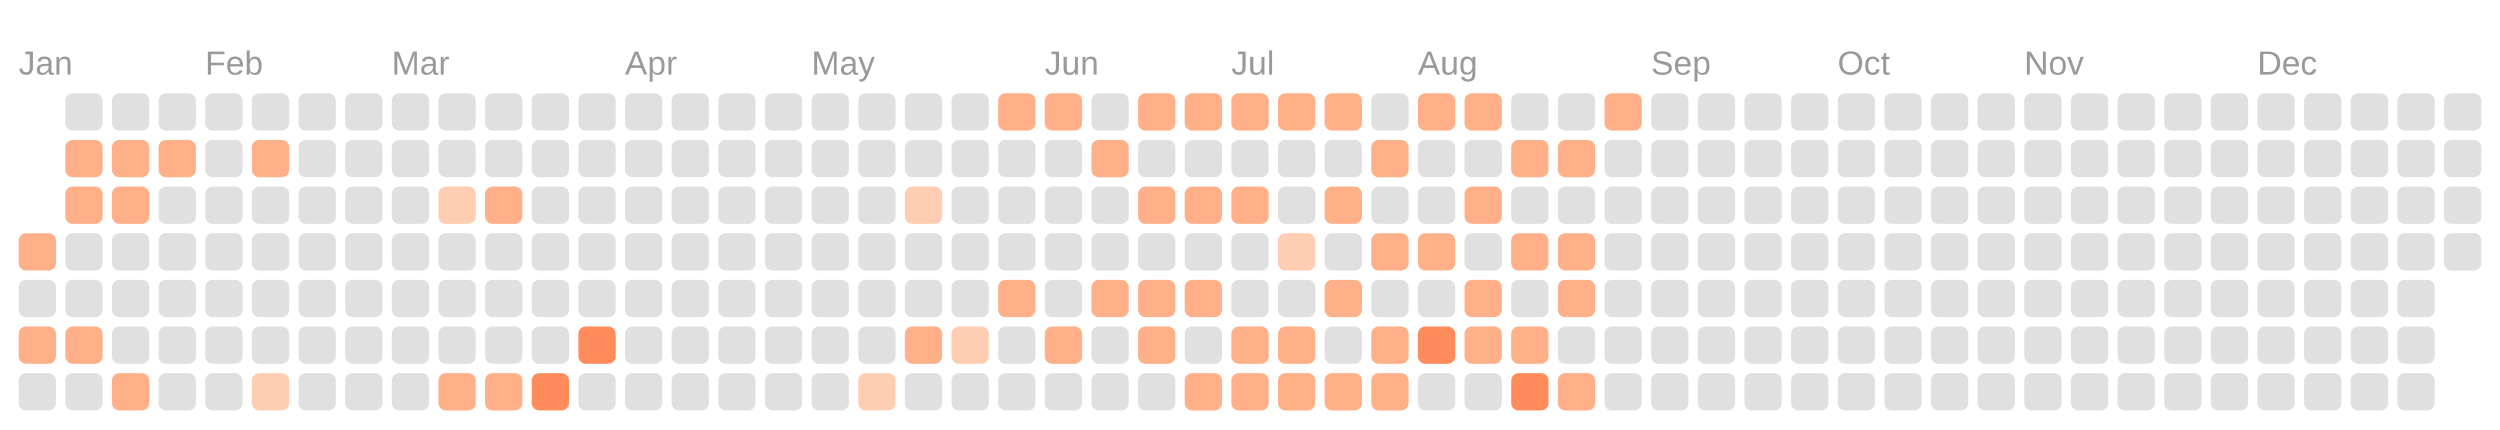
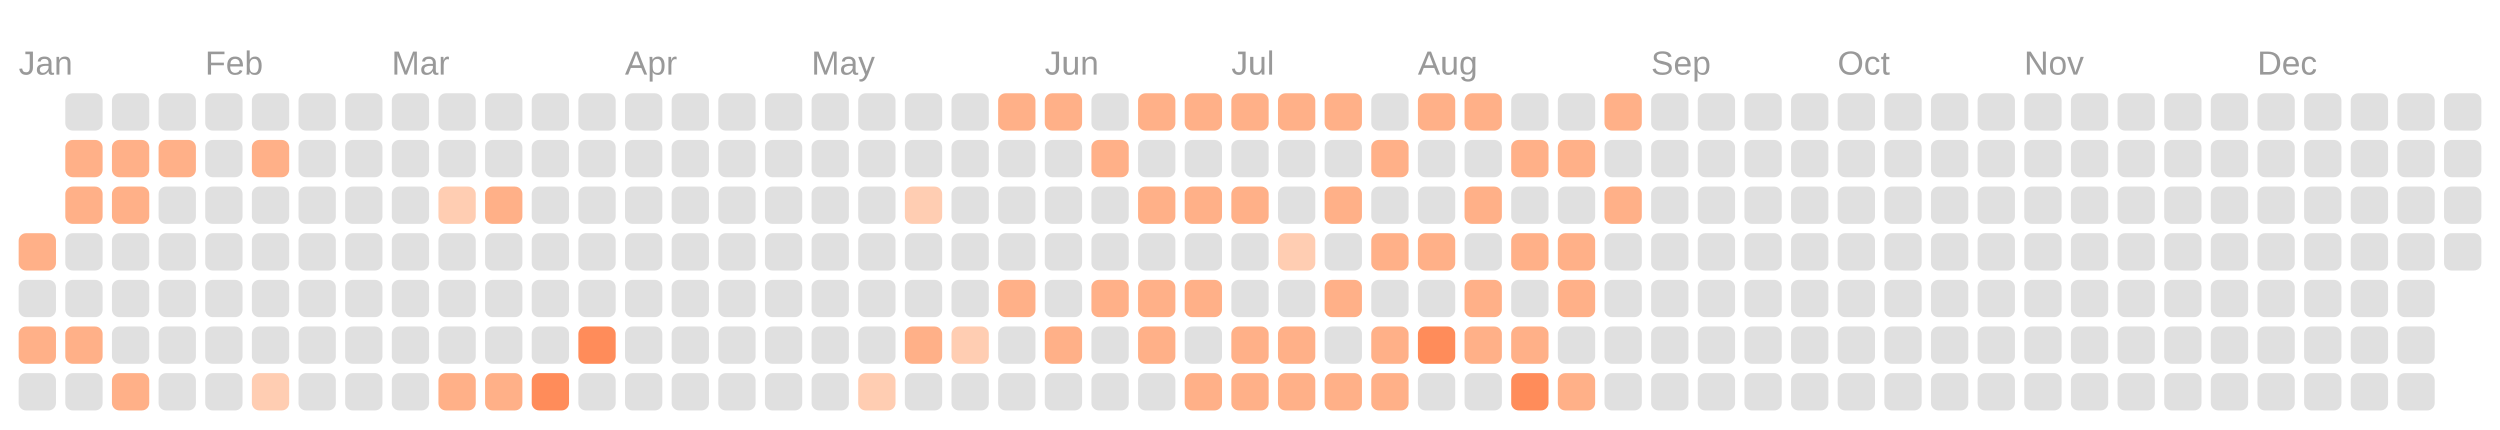
<svg xmlns="http://www.w3.org/2000/svg" viewBox="0 0 134.0 23.0">
  <rect fill="transparent" width="100%" height="100%" />
  <text fill="#999999" font-size="1.8" font-family="Arial" x="1" y="4">Jan</text>
  <text fill="#999999" font-size="1.8" font-family="Arial" x="11" y="4">Feb</text>
  <text fill="#999999" font-size="1.8" font-family="Arial" x="21" y="4">Mar</text>
  <text fill="#999999" font-size="1.8" font-family="Arial" x="33.5" y="4">Apr</text>
  <text fill="#999999" font-size="1.8" font-family="Arial" x="43.5" y="4">May</text>
  <text fill="#999999" font-size="1.8" font-family="Arial" x="56" y="4">Jun</text>
  <text fill="#999999" font-size="1.8" font-family="Arial" x="66" y="4">Jul</text>
  <text fill="#999999" font-size="1.8" font-family="Arial" x="76" y="4">Aug</text>
  <text fill="#999999" font-size="1.8" font-family="Arial" x="88.5" y="4">Sep</text>
  <text fill="#999999" font-size="1.8" font-family="Arial" x="98.5" y="4">Oct</text>
  <text fill="#999999" font-size="1.8" font-family="Arial" x="108.5" y="4">Nov</text>
  <text fill="#999999" font-size="1.8" font-family="Arial" x="121" y="4">Dec</text>
  <rect fill="#ffb088" width="2" height="2" x="1" y="12.5" rx="0.4" />
  <rect fill="#e0e0e0" width="2" height="2" x="1" y="15" rx="0.4" />
  <rect fill="#ffb088" width="2" height="2" x="1" y="17.5" rx="0.4" />
  <rect fill="#e0e0e0" width="2" height="2" x="1" y="20" rx="0.4" />
  <rect fill="#e0e0e0" width="2" height="2" x="3.5" y="5" rx="0.4" />
  <rect fill="#ffb088" width="2" height="2" x="3.5" y="7.5" rx="0.4" />
  <rect fill="#ffb088" width="2" height="2" x="3.5" y="10" rx="0.4" />
  <rect fill="#e0e0e0" width="2" height="2" x="3.5" y="12.5" rx="0.4" />
  <rect fill="#e0e0e0" width="2" height="2" x="3.5" y="15" rx="0.4" />
  <rect fill="#ffb088" width="2" height="2" x="3.5" y="17.5" rx="0.4" />
  <rect fill="#e0e0e0" width="2" height="2" x="3.5" y="20" rx="0.4" />
  <rect fill="#e0e0e0" width="2" height="2" x="6" y="5" rx="0.4" />
  <rect fill="#ffb088" width="2" height="2" x="6" y="7.5" rx="0.4" />
  <rect fill="#ffb088" width="2" height="2" x="6" y="10" rx="0.4" />
  <rect fill="#e0e0e0" width="2" height="2" x="6" y="12.5" rx="0.4" />
  <rect fill="#e0e0e0" width="2" height="2" x="6" y="15" rx="0.4" />
  <rect fill="#e0e0e0" width="2" height="2" x="6" y="17.5" rx="0.4" />
  <rect fill="#ffb088" width="2" height="2" x="6" y="20" rx="0.4" />
  <rect fill="#e0e0e0" width="2" height="2" x="8.5" y="5" rx="0.4" />
  <rect fill="#ffb088" width="2" height="2" x="8.5" y="7.5" rx="0.4" />
  <rect fill="#e0e0e0" width="2" height="2" x="8.5" y="10" rx="0.4" />
  <rect fill="#e0e0e0" width="2" height="2" x="8.5" y="12.5" rx="0.4" />
  <rect fill="#e0e0e0" width="2" height="2" x="8.5" y="15" rx="0.4" />
  <rect fill="#e0e0e0" width="2" height="2" x="8.5" y="17.5" rx="0.4" />
  <rect fill="#e0e0e0" width="2" height="2" x="8.5" y="20" rx="0.4" />
  <rect fill="#e0e0e0" width="2" height="2" x="11" y="5" rx="0.4" />
  <rect fill="#e0e0e0" width="2" height="2" x="11" y="7.5" rx="0.4" />
  <rect fill="#e0e0e0" width="2" height="2" x="11" y="10" rx="0.4" />
  <rect fill="#e0e0e0" width="2" height="2" x="11" y="12.5" rx="0.4" />
  <rect fill="#e0e0e0" width="2" height="2" x="11" y="15" rx="0.4" />
  <rect fill="#e0e0e0" width="2" height="2" x="11" y="17.5" rx="0.4" />
  <rect fill="#e0e0e0" width="2" height="2" x="11" y="20" rx="0.4" />
  <rect fill="#e0e0e0" width="2" height="2" x="13.5" y="5" rx="0.4" />
  <rect fill="#ffb088" width="2" height="2" x="13.5" y="7.5" rx="0.4" />
  <rect fill="#e0e0e0" width="2" height="2" x="13.5" y="10" rx="0.4" />
  <rect fill="#e0e0e0" width="2" height="2" x="13.5" y="12.5" rx="0.4" />
  <rect fill="#e0e0e0" width="2" height="2" x="13.5" y="15" rx="0.4" />
  <rect fill="#e0e0e0" width="2" height="2" x="13.5" y="17.5" rx="0.4" />
  <rect fill="#ffcdb2" width="2" height="2" x="13.5" y="20" rx="0.4" />
  <rect fill="#e0e0e0" width="2" height="2" x="16" y="5" rx="0.4" />
  <rect fill="#e0e0e0" width="2" height="2" x="16" y="7.5" rx="0.4" />
  <rect fill="#e0e0e0" width="2" height="2" x="16" y="10" rx="0.4" />
  <rect fill="#e0e0e0" width="2" height="2" x="16" y="12.5" rx="0.4" />
  <rect fill="#e0e0e0" width="2" height="2" x="16" y="15" rx="0.4" />
  <rect fill="#e0e0e0" width="2" height="2" x="16" y="17.5" rx="0.4" />
  <rect fill="#e0e0e0" width="2" height="2" x="16" y="20" rx="0.4" />
  <rect fill="#e0e0e0" width="2" height="2" x="18.5" y="5" rx="0.4" />
  <rect fill="#e0e0e0" width="2" height="2" x="18.5" y="7.5" rx="0.4" />
  <rect fill="#e0e0e0" width="2" height="2" x="18.5" y="10" rx="0.4" />
  <rect fill="#e0e0e0" width="2" height="2" x="18.5" y="12.5" rx="0.4" />
  <rect fill="#e0e0e0" width="2" height="2" x="18.5" y="15" rx="0.4" />
  <rect fill="#e0e0e0" width="2" height="2" x="18.5" y="17.5" rx="0.4" />
  <rect fill="#e0e0e0" width="2" height="2" x="18.5" y="20" rx="0.4" />
  <rect fill="#e0e0e0" width="2" height="2" x="21" y="5" rx="0.4" />
  <rect fill="#e0e0e0" width="2" height="2" x="21" y="7.5" rx="0.4" />
  <rect fill="#e0e0e0" width="2" height="2" x="21" y="10" rx="0.4" />
  <rect fill="#e0e0e0" width="2" height="2" x="21" y="12.5" rx="0.4" />
  <rect fill="#e0e0e0" width="2" height="2" x="21" y="15" rx="0.4" />
  <rect fill="#e0e0e0" width="2" height="2" x="21" y="17.5" rx="0.4" />
  <rect fill="#e0e0e0" width="2" height="2" x="21" y="20" rx="0.4" />
  <rect fill="#e0e0e0" width="2" height="2" x="23.5" y="5" rx="0.4" />
  <rect fill="#e0e0e0" width="2" height="2" x="23.5" y="7.5" rx="0.4" />
  <rect fill="#ffcdb2" width="2" height="2" x="23.5" y="10" rx="0.4" />
  <rect fill="#e0e0e0" width="2" height="2" x="23.5" y="12.5" rx="0.4" />
  <rect fill="#e0e0e0" width="2" height="2" x="23.5" y="15" rx="0.4" />
  <rect fill="#e0e0e0" width="2" height="2" x="23.5" y="17.5" rx="0.4" />
  <rect fill="#ffb088" width="2" height="2" x="23.5" y="20" rx="0.4" />
  <rect fill="#e0e0e0" width="2" height="2" x="26" y="5" rx="0.4" />
  <rect fill="#e0e0e0" width="2" height="2" x="26" y="7.5" rx="0.4" />
  <rect fill="#ffb088" width="2" height="2" x="26" y="10" rx="0.4" />
  <rect fill="#e0e0e0" width="2" height="2" x="26" y="12.5" rx="0.4" />
  <rect fill="#e0e0e0" width="2" height="2" x="26" y="15" rx="0.4" />
  <rect fill="#e0e0e0" width="2" height="2" x="26" y="17.5" rx="0.4" />
  <rect fill="#ffb088" width="2" height="2" x="26" y="20" rx="0.4" />
  <rect fill="#e0e0e0" width="2" height="2" x="28.5" y="5" rx="0.4" />
  <rect fill="#e0e0e0" width="2" height="2" x="28.5" y="7.5" rx="0.4" />
  <rect fill="#e0e0e0" width="2" height="2" x="28.5" y="10" rx="0.4" />
  <rect fill="#e0e0e0" width="2" height="2" x="28.5" y="12.5" rx="0.4" />
  <rect fill="#e0e0e0" width="2" height="2" x="28.5" y="15" rx="0.4" />
  <rect fill="#e0e0e0" width="2" height="2" x="28.5" y="17.5" rx="0.4" />
  <rect fill="#ff8c5a" width="2" height="2" x="28.5" y="20" rx="0.4" />
  <rect fill="#e0e0e0" width="2" height="2" x="31" y="5" rx="0.4" />
  <rect fill="#e0e0e0" width="2" height="2" x="31" y="7.5" rx="0.4" />
  <rect fill="#e0e0e0" width="2" height="2" x="31" y="10" rx="0.4" />
  <rect fill="#e0e0e0" width="2" height="2" x="31" y="12.5" rx="0.4" />
  <rect fill="#e0e0e0" width="2" height="2" x="31" y="15" rx="0.4" />
  <rect fill="#ff8c5a" width="2" height="2" x="31" y="17.5" rx="0.4" />
  <rect fill="#e0e0e0" width="2" height="2" x="31" y="20" rx="0.4" />
  <rect fill="#e0e0e0" width="2" height="2" x="33.5" y="5" rx="0.4" />
  <rect fill="#e0e0e0" width="2" height="2" x="33.5" y="7.5" rx="0.4" />
  <rect fill="#e0e0e0" width="2" height="2" x="33.5" y="10" rx="0.4" />
  <rect fill="#e0e0e0" width="2" height="2" x="33.5" y="12.5" rx="0.4" />
  <rect fill="#e0e0e0" width="2" height="2" x="33.5" y="15" rx="0.4" />
  <rect fill="#e0e0e0" width="2" height="2" x="33.5" y="17.5" rx="0.4" />
  <rect fill="#e0e0e0" width="2" height="2" x="33.5" y="20" rx="0.4" />
  <rect fill="#e0e0e0" width="2" height="2" x="36" y="5" rx="0.4" />
  <rect fill="#e0e0e0" width="2" height="2" x="36" y="7.5" rx="0.4" />
  <rect fill="#e0e0e0" width="2" height="2" x="36" y="10" rx="0.4" />
  <rect fill="#e0e0e0" width="2" height="2" x="36" y="12.5" rx="0.4" />
  <rect fill="#e0e0e0" width="2" height="2" x="36" y="15" rx="0.4" />
  <rect fill="#e0e0e0" width="2" height="2" x="36" y="17.5" rx="0.4" />
  <rect fill="#e0e0e0" width="2" height="2" x="36" y="20" rx="0.4" />
  <rect fill="#e0e0e0" width="2" height="2" x="38.5" y="5" rx="0.4" />
  <rect fill="#e0e0e0" width="2" height="2" x="38.5" y="7.5" rx="0.4" />
  <rect fill="#e0e0e0" width="2" height="2" x="38.5" y="10" rx="0.4" />
  <rect fill="#e0e0e0" width="2" height="2" x="38.5" y="12.5" rx="0.4" />
  <rect fill="#e0e0e0" width="2" height="2" x="38.5" y="15" rx="0.4" />
  <rect fill="#e0e0e0" width="2" height="2" x="38.5" y="17.5" rx="0.4" />
  <rect fill="#e0e0e0" width="2" height="2" x="38.5" y="20" rx="0.4" />
  <rect fill="#e0e0e0" width="2" height="2" x="41" y="5" rx="0.4" />
  <rect fill="#e0e0e0" width="2" height="2" x="41" y="7.5" rx="0.4" />
  <rect fill="#e0e0e0" width="2" height="2" x="41" y="10" rx="0.4" />
  <rect fill="#e0e0e0" width="2" height="2" x="41" y="12.5" rx="0.4" />
  <rect fill="#e0e0e0" width="2" height="2" x="41" y="15" rx="0.4" />
  <rect fill="#e0e0e0" width="2" height="2" x="41" y="17.5" rx="0.4" />
  <rect fill="#e0e0e0" width="2" height="2" x="41" y="20" rx="0.4" />
  <rect fill="#e0e0e0" width="2" height="2" x="43.5" y="5" rx="0.4" />
  <rect fill="#e0e0e0" width="2" height="2" x="43.5" y="7.5" rx="0.4" />
  <rect fill="#e0e0e0" width="2" height="2" x="43.5" y="10" rx="0.4" />
  <rect fill="#e0e0e0" width="2" height="2" x="43.5" y="12.5" rx="0.4" />
  <rect fill="#e0e0e0" width="2" height="2" x="43.5" y="15" rx="0.4" />
  <rect fill="#e0e0e0" width="2" height="2" x="43.5" y="17.5" rx="0.4" />
  <rect fill="#e0e0e0" width="2" height="2" x="43.5" y="20" rx="0.4" />
  <rect fill="#e0e0e0" width="2" height="2" x="46" y="5" rx="0.4" />
  <rect fill="#e0e0e0" width="2" height="2" x="46" y="7.5" rx="0.4" />
  <rect fill="#e0e0e0" width="2" height="2" x="46" y="10" rx="0.4" />
  <rect fill="#e0e0e0" width="2" height="2" x="46" y="12.5" rx="0.4" />
  <rect fill="#e0e0e0" width="2" height="2" x="46" y="15" rx="0.4" />
  <rect fill="#e0e0e0" width="2" height="2" x="46" y="17.5" rx="0.4" />
  <rect fill="#ffcdb2" width="2" height="2" x="46" y="20" rx="0.4" />
  <rect fill="#e0e0e0" width="2" height="2" x="48.5" y="5" rx="0.4" />
  <rect fill="#e0e0e0" width="2" height="2" x="48.5" y="7.5" rx="0.4" />
  <rect fill="#ffcdb2" width="2" height="2" x="48.5" y="10" rx="0.4" />
  <rect fill="#e0e0e0" width="2" height="2" x="48.5" y="12.5" rx="0.4" />
  <rect fill="#e0e0e0" width="2" height="2" x="48.5" y="15" rx="0.4" />
  <rect fill="#ffb088" width="2" height="2" x="48.5" y="17.5" rx="0.4" />
  <rect fill="#e0e0e0" width="2" height="2" x="48.5" y="20" rx="0.4" />
  <rect fill="#e0e0e0" width="2" height="2" x="51" y="5" rx="0.4" />
  <rect fill="#e0e0e0" width="2" height="2" x="51" y="7.5" rx="0.4" />
  <rect fill="#e0e0e0" width="2" height="2" x="51" y="10" rx="0.4" />
  <rect fill="#e0e0e0" width="2" height="2" x="51" y="12.5" rx="0.4" />
  <rect fill="#e0e0e0" width="2" height="2" x="51" y="15" rx="0.4" />
  <rect fill="#ffcdb2" width="2" height="2" x="51" y="17.5" rx="0.4" />
  <rect fill="#e0e0e0" width="2" height="2" x="51" y="20" rx="0.4" />
  <rect fill="#ffb088" width="2" height="2" x="53.5" y="5" rx="0.4" />
  <rect fill="#e0e0e0" width="2" height="2" x="53.5" y="7.5" rx="0.4" />
  <rect fill="#e0e0e0" width="2" height="2" x="53.5" y="10" rx="0.4" />
  <rect fill="#e0e0e0" width="2" height="2" x="53.5" y="12.5" rx="0.4" />
  <rect fill="#ffb088" width="2" height="2" x="53.5" y="15" rx="0.4" />
  <rect fill="#e0e0e0" width="2" height="2" x="53.5" y="17.5" rx="0.4" />
  <rect fill="#e0e0e0" width="2" height="2" x="53.5" y="20" rx="0.4" />
  <rect fill="#ffb088" width="2" height="2" x="56" y="5" rx="0.4" />
  <rect fill="#e0e0e0" width="2" height="2" x="56" y="7.5" rx="0.4" />
  <rect fill="#e0e0e0" width="2" height="2" x="56" y="10" rx="0.4" />
  <rect fill="#e0e0e0" width="2" height="2" x="56" y="12.5" rx="0.4" />
  <rect fill="#e0e0e0" width="2" height="2" x="56" y="15" rx="0.4" />
  <rect fill="#ffb088" width="2" height="2" x="56" y="17.5" rx="0.4" />
  <rect fill="#e0e0e0" width="2" height="2" x="56" y="20" rx="0.4" />
  <rect fill="#e0e0e0" width="2" height="2" x="58.5" y="5" rx="0.4" />
  <rect fill="#ffb088" width="2" height="2" x="58.5" y="7.5" rx="0.4" />
  <rect fill="#e0e0e0" width="2" height="2" x="58.5" y="10" rx="0.4" />
  <rect fill="#e0e0e0" width="2" height="2" x="58.5" y="12.5" rx="0.4" />
  <rect fill="#ffb088" width="2" height="2" x="58.5" y="15" rx="0.4" />
  <rect fill="#e0e0e0" width="2" height="2" x="58.5" y="17.5" rx="0.4" />
  <rect fill="#e0e0e0" width="2" height="2" x="58.5" y="20" rx="0.4" />
  <rect fill="#ffb088" width="2" height="2" x="61" y="5" rx="0.4" />
  <rect fill="#e0e0e0" width="2" height="2" x="61" y="7.5" rx="0.4" />
  <rect fill="#ffb088" width="2" height="2" x="61" y="10" rx="0.4" />
  <rect fill="#e0e0e0" width="2" height="2" x="61" y="12.5" rx="0.4" />
  <rect fill="#ffb088" width="2" height="2" x="61" y="15" rx="0.4" />
  <rect fill="#ffb088" width="2" height="2" x="61" y="17.5" rx="0.4" />
  <rect fill="#e0e0e0" width="2" height="2" x="61" y="20" rx="0.4" />
  <rect fill="#ffb088" width="2" height="2" x="63.5" y="5" rx="0.4" />
  <rect fill="#e0e0e0" width="2" height="2" x="63.5" y="7.5" rx="0.4" />
  <rect fill="#ffb088" width="2" height="2" x="63.5" y="10" rx="0.4" />
  <rect fill="#e0e0e0" width="2" height="2" x="63.5" y="12.5" rx="0.4" />
  <rect fill="#ffb088" width="2" height="2" x="63.5" y="15" rx="0.4" />
  <rect fill="#e0e0e0" width="2" height="2" x="63.5" y="17.5" rx="0.4" />
  <rect fill="#ffb088" width="2" height="2" x="63.5" y="20" rx="0.4" />
  <rect fill="#ffb088" width="2" height="2" x="66" y="5" rx="0.4" />
  <rect fill="#e0e0e0" width="2" height="2" x="66" y="7.5" rx="0.4" />
  <rect fill="#ffb088" width="2" height="2" x="66" y="10" rx="0.4" />
  <rect fill="#e0e0e0" width="2" height="2" x="66" y="12.5" rx="0.4" />
  <rect fill="#e0e0e0" width="2" height="2" x="66" y="15" rx="0.4" />
  <rect fill="#ffb088" width="2" height="2" x="66" y="17.5" rx="0.4" />
  <rect fill="#ffb088" width="2" height="2" x="66" y="20" rx="0.4" />
  <rect fill="#ffb088" width="2" height="2" x="68.5" y="5" rx="0.4" />
  <rect fill="#e0e0e0" width="2" height="2" x="68.5" y="7.5" rx="0.4" />
  <rect fill="#e0e0e0" width="2" height="2" x="68.5" y="10" rx="0.4" />
  <rect fill="#ffcdb2" width="2" height="2" x="68.5" y="12.5" rx="0.4" />
  <rect fill="#e0e0e0" width="2" height="2" x="68.5" y="15" rx="0.4" />
  <rect fill="#ffb088" width="2" height="2" x="68.5" y="17.5" rx="0.4" />
  <rect fill="#ffb088" width="2" height="2" x="68.5" y="20" rx="0.4" />
  <rect fill="#ffb088" width="2" height="2" x="71" y="5" rx="0.4" />
  <rect fill="#e0e0e0" width="2" height="2" x="71" y="7.5" rx="0.4" />
  <rect fill="#ffb088" width="2" height="2" x="71" y="10" rx="0.4" />
  <rect fill="#e0e0e0" width="2" height="2" x="71" y="12.5" rx="0.4" />
  <rect fill="#ffb088" width="2" height="2" x="71" y="15" rx="0.4" />
  <rect fill="#e0e0e0" width="2" height="2" x="71" y="17.5" rx="0.4" />
  <rect fill="#ffb088" width="2" height="2" x="71" y="20" rx="0.4" />
  <rect fill="#e0e0e0" width="2" height="2" x="73.5" y="5" rx="0.4" />
  <rect fill="#ffb088" width="2" height="2" x="73.5" y="7.5" rx="0.4" />
  <rect fill="#e0e0e0" width="2" height="2" x="73.5" y="10" rx="0.4" />
  <rect fill="#ffb088" width="2" height="2" x="73.5" y="12.5" rx="0.4" />
  <rect fill="#e0e0e0" width="2" height="2" x="73.5" y="15" rx="0.4" />
  <rect fill="#ffb088" width="2" height="2" x="73.5" y="17.5" rx="0.4" />
  <rect fill="#ffb088" width="2" height="2" x="73.5" y="20" rx="0.4" />
  <rect fill="#ffb088" width="2" height="2" x="76" y="5" rx="0.4" />
  <rect fill="#e0e0e0" width="2" height="2" x="76" y="7.5" rx="0.4" />
  <rect fill="#e0e0e0" width="2" height="2" x="76" y="10" rx="0.4" />
  <rect fill="#ffb088" width="2" height="2" x="76" y="12.5" rx="0.4" />
  <rect fill="#e0e0e0" width="2" height="2" x="76" y="15" rx="0.4" />
  <rect fill="#ff8c5a" width="2" height="2" x="76" y="17.5" rx="0.4" />
  <rect fill="#e0e0e0" width="2" height="2" x="76" y="20" rx="0.4" />
  <rect fill="#ffb088" width="2" height="2" x="78.5" y="5" rx="0.4" />
  <rect fill="#e0e0e0" width="2" height="2" x="78.5" y="7.5" rx="0.4" />
  <rect fill="#ffb088" width="2" height="2" x="78.5" y="10" rx="0.4" />
  <rect fill="#e0e0e0" width="2" height="2" x="78.5" y="12.5" rx="0.4" />
  <rect fill="#ffb088" width="2" height="2" x="78.5" y="15" rx="0.4" />
  <rect fill="#ffb088" width="2" height="2" x="78.5" y="17.5" rx="0.4" />
  <rect fill="#e0e0e0" width="2" height="2" x="78.5" y="20" rx="0.4" />
  <rect fill="#e0e0e0" width="2" height="2" x="81" y="5" rx="0.4" />
  <rect fill="#ffb088" width="2" height="2" x="81" y="7.5" rx="0.4" />
  <rect fill="#e0e0e0" width="2" height="2" x="81" y="10" rx="0.4" />
  <rect fill="#ffb088" width="2" height="2" x="81" y="12.5" rx="0.4" />
  <rect fill="#e0e0e0" width="2" height="2" x="81" y="15" rx="0.4" />
  <rect fill="#ffb088" width="2" height="2" x="81" y="17.5" rx="0.4" />
  <rect fill="#ff8c5a" width="2" height="2" x="81" y="20" rx="0.4" />
  <rect fill="#e0e0e0" width="2" height="2" x="83.5" y="5" rx="0.4" />
  <rect fill="#ffb088" width="2" height="2" x="83.5" y="7.5" rx="0.4" />
  <rect fill="#e0e0e0" width="2" height="2" x="83.5" y="10" rx="0.4" />
  <rect fill="#ffb088" width="2" height="2" x="83.5" y="12.5" rx="0.4" />
  <rect fill="#ffb088" width="2" height="2" x="83.5" y="15" rx="0.4" />
  <rect fill="#e0e0e0" width="2" height="2" x="83.5" y="17.5" rx="0.4" />
  <rect fill="#ffb088" width="2" height="2" x="83.5" y="20" rx="0.4" />
  <rect fill="#ffb088" width="2" height="2" x="86" y="5" rx="0.4" />
  <rect fill="#e0e0e0" width="2" height="2" x="86" y="7.5" rx="0.4" />
-   <rect fill="#e0e0e0" width="2" height="2" x="86" y="10" rx="0.4" />
+   <rect fill="#ffb088" width="2" height="2" x="86" y="10" rx="0.4" />
  <rect fill="#e0e0e0" width="2" height="2" x="86" y="12.5" rx="0.4" />
  <rect fill="#e0e0e0" width="2" height="2" x="86" y="15" rx="0.4" />
  <rect fill="#e0e0e0" width="2" height="2" x="86" y="17.5" rx="0.4" />
  <rect fill="#e0e0e0" width="2" height="2" x="86" y="20" rx="0.4" />
  <rect fill="#e0e0e0" width="2" height="2" x="88.5" y="5" rx="0.4" />
  <rect fill="#e0e0e0" width="2" height="2" x="88.5" y="7.5" rx="0.4" />
  <rect fill="#e0e0e0" width="2" height="2" x="88.5" y="10" rx="0.4" />
  <rect fill="#e0e0e0" width="2" height="2" x="88.5" y="12.5" rx="0.4" />
  <rect fill="#e0e0e0" width="2" height="2" x="88.5" y="15" rx="0.4" />
  <rect fill="#e0e0e0" width="2" height="2" x="88.5" y="17.5" rx="0.4" />
  <rect fill="#e0e0e0" width="2" height="2" x="88.5" y="20" rx="0.4" />
  <rect fill="#e0e0e0" width="2" height="2" x="91" y="5" rx="0.4" />
  <rect fill="#e0e0e0" width="2" height="2" x="91" y="7.5" rx="0.4" />
  <rect fill="#e0e0e0" width="2" height="2" x="91" y="10" rx="0.4" />
  <rect fill="#e0e0e0" width="2" height="2" x="91" y="12.5" rx="0.4" />
  <rect fill="#e0e0e0" width="2" height="2" x="91" y="15" rx="0.4" />
  <rect fill="#e0e0e0" width="2" height="2" x="91" y="17.5" rx="0.4" />
  <rect fill="#e0e0e0" width="2" height="2" x="91" y="20" rx="0.4" />
  <rect fill="#e0e0e0" width="2" height="2" x="93.5" y="5" rx="0.4" />
  <rect fill="#e0e0e0" width="2" height="2" x="93.5" y="7.5" rx="0.4" />
  <rect fill="#e0e0e0" width="2" height="2" x="93.5" y="10" rx="0.4" />
  <rect fill="#e0e0e0" width="2" height="2" x="93.5" y="12.5" rx="0.4" />
  <rect fill="#e0e0e0" width="2" height="2" x="93.5" y="15" rx="0.4" />
  <rect fill="#e0e0e0" width="2" height="2" x="93.5" y="17.5" rx="0.4" />
  <rect fill="#e0e0e0" width="2" height="2" x="93.5" y="20" rx="0.4" />
  <rect fill="#e0e0e0" width="2" height="2" x="96" y="5" rx="0.4" />
  <rect fill="#e0e0e0" width="2" height="2" x="96" y="7.5" rx="0.4" />
  <rect fill="#e0e0e0" width="2" height="2" x="96" y="10" rx="0.4" />
  <rect fill="#e0e0e0" width="2" height="2" x="96" y="12.5" rx="0.4" />
  <rect fill="#e0e0e0" width="2" height="2" x="96" y="15" rx="0.4" />
  <rect fill="#e0e0e0" width="2" height="2" x="96" y="17.5" rx="0.4" />
  <rect fill="#e0e0e0" width="2" height="2" x="96" y="20" rx="0.4" />
  <rect fill="#e0e0e0" width="2" height="2" x="98.5" y="5" rx="0.4" />
  <rect fill="#e0e0e0" width="2" height="2" x="98.5" y="7.5" rx="0.4" />
  <rect fill="#e0e0e0" width="2" height="2" x="98.5" y="10" rx="0.4" />
  <rect fill="#e0e0e0" width="2" height="2" x="98.5" y="12.5" rx="0.4" />
  <rect fill="#e0e0e0" width="2" height="2" x="98.5" y="15" rx="0.4" />
  <rect fill="#e0e0e0" width="2" height="2" x="98.5" y="17.5" rx="0.4" />
  <rect fill="#e0e0e0" width="2" height="2" x="98.5" y="20" rx="0.4" />
  <rect fill="#e0e0e0" width="2" height="2" x="101" y="5" rx="0.4" />
  <rect fill="#e0e0e0" width="2" height="2" x="101" y="7.5" rx="0.4" />
  <rect fill="#e0e0e0" width="2" height="2" x="101" y="10" rx="0.4" />
  <rect fill="#e0e0e0" width="2" height="2" x="101" y="12.5" rx="0.4" />
  <rect fill="#e0e0e0" width="2" height="2" x="101" y="15" rx="0.4" />
  <rect fill="#e0e0e0" width="2" height="2" x="101" y="17.5" rx="0.4" />
  <rect fill="#e0e0e0" width="2" height="2" x="101" y="20" rx="0.4" />
  <rect fill="#e0e0e0" width="2" height="2" x="103.5" y="5" rx="0.4" />
  <rect fill="#e0e0e0" width="2" height="2" x="103.5" y="7.5" rx="0.4" />
  <rect fill="#e0e0e0" width="2" height="2" x="103.5" y="10" rx="0.4" />
  <rect fill="#e0e0e0" width="2" height="2" x="103.5" y="12.5" rx="0.4" />
  <rect fill="#e0e0e0" width="2" height="2" x="103.5" y="15" rx="0.4" />
  <rect fill="#e0e0e0" width="2" height="2" x="103.5" y="17.5" rx="0.4" />
  <rect fill="#e0e0e0" width="2" height="2" x="103.5" y="20" rx="0.4" />
  <rect fill="#e0e0e0" width="2" height="2" x="106" y="5" rx="0.4" />
  <rect fill="#e0e0e0" width="2" height="2" x="106" y="7.5" rx="0.4" />
  <rect fill="#e0e0e0" width="2" height="2" x="106" y="10" rx="0.4" />
  <rect fill="#e0e0e0" width="2" height="2" x="106" y="12.5" rx="0.4" />
  <rect fill="#e0e0e0" width="2" height="2" x="106" y="15" rx="0.4" />
  <rect fill="#e0e0e0" width="2" height="2" x="106" y="17.5" rx="0.4" />
  <rect fill="#e0e0e0" width="2" height="2" x="106" y="20" rx="0.4" />
  <rect fill="#e0e0e0" width="2" height="2" x="108.5" y="5" rx="0.4" />
  <rect fill="#e0e0e0" width="2" height="2" x="108.5" y="7.5" rx="0.4" />
  <rect fill="#e0e0e0" width="2" height="2" x="108.5" y="10" rx="0.4" />
  <rect fill="#e0e0e0" width="2" height="2" x="108.5" y="12.5" rx="0.4" />
  <rect fill="#e0e0e0" width="2" height="2" x="108.5" y="15" rx="0.4" />
  <rect fill="#e0e0e0" width="2" height="2" x="108.5" y="17.5" rx="0.4" />
  <rect fill="#e0e0e0" width="2" height="2" x="108.5" y="20" rx="0.4" />
  <rect fill="#e0e0e0" width="2" height="2" x="111" y="5" rx="0.4" />
  <rect fill="#e0e0e0" width="2" height="2" x="111" y="7.5" rx="0.4" />
  <rect fill="#e0e0e0" width="2" height="2" x="111" y="10" rx="0.4" />
  <rect fill="#e0e0e0" width="2" height="2" x="111" y="12.5" rx="0.4" />
  <rect fill="#e0e0e0" width="2" height="2" x="111" y="15" rx="0.4" />
  <rect fill="#e0e0e0" width="2" height="2" x="111" y="17.5" rx="0.4" />
  <rect fill="#e0e0e0" width="2" height="2" x="111" y="20" rx="0.4" />
  <rect fill="#e0e0e0" width="2" height="2" x="113.5" y="5" rx="0.4" />
  <rect fill="#e0e0e0" width="2" height="2" x="113.5" y="7.5" rx="0.4" />
  <rect fill="#e0e0e0" width="2" height="2" x="113.5" y="10" rx="0.4" />
  <rect fill="#e0e0e0" width="2" height="2" x="113.5" y="12.5" rx="0.4" />
  <rect fill="#e0e0e0" width="2" height="2" x="113.5" y="15" rx="0.4" />
  <rect fill="#e0e0e0" width="2" height="2" x="113.5" y="17.5" rx="0.4" />
  <rect fill="#e0e0e0" width="2" height="2" x="113.5" y="20" rx="0.4" />
  <rect fill="#e0e0e0" width="2" height="2" x="116" y="5" rx="0.4" />
  <rect fill="#e0e0e0" width="2" height="2" x="116" y="7.5" rx="0.4" />
  <rect fill="#e0e0e0" width="2" height="2" x="116" y="10" rx="0.4" />
  <rect fill="#e0e0e0" width="2" height="2" x="116" y="12.5" rx="0.4" />
  <rect fill="#e0e0e0" width="2" height="2" x="116" y="15" rx="0.4" />
  <rect fill="#e0e0e0" width="2" height="2" x="116" y="17.5" rx="0.4" />
  <rect fill="#e0e0e0" width="2" height="2" x="116" y="20" rx="0.4" />
  <rect fill="#e0e0e0" width="2" height="2" x="118.5" y="5" rx="0.4" />
  <rect fill="#e0e0e0" width="2" height="2" x="118.5" y="7.5" rx="0.4" />
  <rect fill="#e0e0e0" width="2" height="2" x="118.5" y="10" rx="0.4" />
  <rect fill="#e0e0e0" width="2" height="2" x="118.5" y="12.5" rx="0.4" />
  <rect fill="#e0e0e0" width="2" height="2" x="118.5" y="15" rx="0.4" />
  <rect fill="#e0e0e0" width="2" height="2" x="118.5" y="17.5" rx="0.4" />
  <rect fill="#e0e0e0" width="2" height="2" x="118.5" y="20" rx="0.4" />
  <rect fill="#e0e0e0" width="2" height="2" x="121" y="5" rx="0.4" />
  <rect fill="#e0e0e0" width="2" height="2" x="121" y="7.5" rx="0.4" />
  <rect fill="#e0e0e0" width="2" height="2" x="121" y="10" rx="0.4" />
  <rect fill="#e0e0e0" width="2" height="2" x="121" y="12.5" rx="0.4" />
  <rect fill="#e0e0e0" width="2" height="2" x="121" y="15" rx="0.4" />
  <rect fill="#e0e0e0" width="2" height="2" x="121" y="17.5" rx="0.4" />
  <rect fill="#e0e0e0" width="2" height="2" x="121" y="20" rx="0.4" />
  <rect fill="#e0e0e0" width="2" height="2" x="123.5" y="5" rx="0.4" />
  <rect fill="#e0e0e0" width="2" height="2" x="123.5" y="7.5" rx="0.4" />
  <rect fill="#e0e0e0" width="2" height="2" x="123.5" y="10" rx="0.4" />
  <rect fill="#e0e0e0" width="2" height="2" x="123.5" y="12.5" rx="0.4" />
  <rect fill="#e0e0e0" width="2" height="2" x="123.5" y="15" rx="0.4" />
  <rect fill="#e0e0e0" width="2" height="2" x="123.5" y="17.5" rx="0.4" />
  <rect fill="#e0e0e0" width="2" height="2" x="123.5" y="20" rx="0.4" />
  <rect fill="#e0e0e0" width="2" height="2" x="126" y="5" rx="0.4" />
  <rect fill="#e0e0e0" width="2" height="2" x="126" y="7.5" rx="0.4" />
  <rect fill="#e0e0e0" width="2" height="2" x="126" y="10" rx="0.4" />
  <rect fill="#e0e0e0" width="2" height="2" x="126" y="12.5" rx="0.4" />
  <rect fill="#e0e0e0" width="2" height="2" x="126" y="15" rx="0.4" />
  <rect fill="#e0e0e0" width="2" height="2" x="126" y="17.5" rx="0.4" />
  <rect fill="#e0e0e0" width="2" height="2" x="126" y="20" rx="0.4" />
  <rect fill="#e0e0e0" width="2" height="2" x="128.5" y="5" rx="0.4" />
  <rect fill="#e0e0e0" width="2" height="2" x="128.5" y="7.5" rx="0.4" />
  <rect fill="#e0e0e0" width="2" height="2" x="128.5" y="10" rx="0.4" />
  <rect fill="#e0e0e0" width="2" height="2" x="128.5" y="12.5" rx="0.4" />
  <rect fill="#e0e0e0" width="2" height="2" x="128.5" y="15" rx="0.4" />
  <rect fill="#e0e0e0" width="2" height="2" x="128.5" y="17.5" rx="0.4" />
  <rect fill="#e0e0e0" width="2" height="2" x="128.5" y="20" rx="0.4" />
  <rect fill="#e0e0e0" width="2" height="2" x="131" y="5" rx="0.4" />
  <rect fill="#e0e0e0" width="2" height="2" x="131" y="7.5" rx="0.4" />
  <rect fill="#e0e0e0" width="2" height="2" x="131" y="10" rx="0.4" />
  <rect fill="#e0e0e0" width="2" height="2" x="131" y="12.5" rx="0.4" />
</svg>
